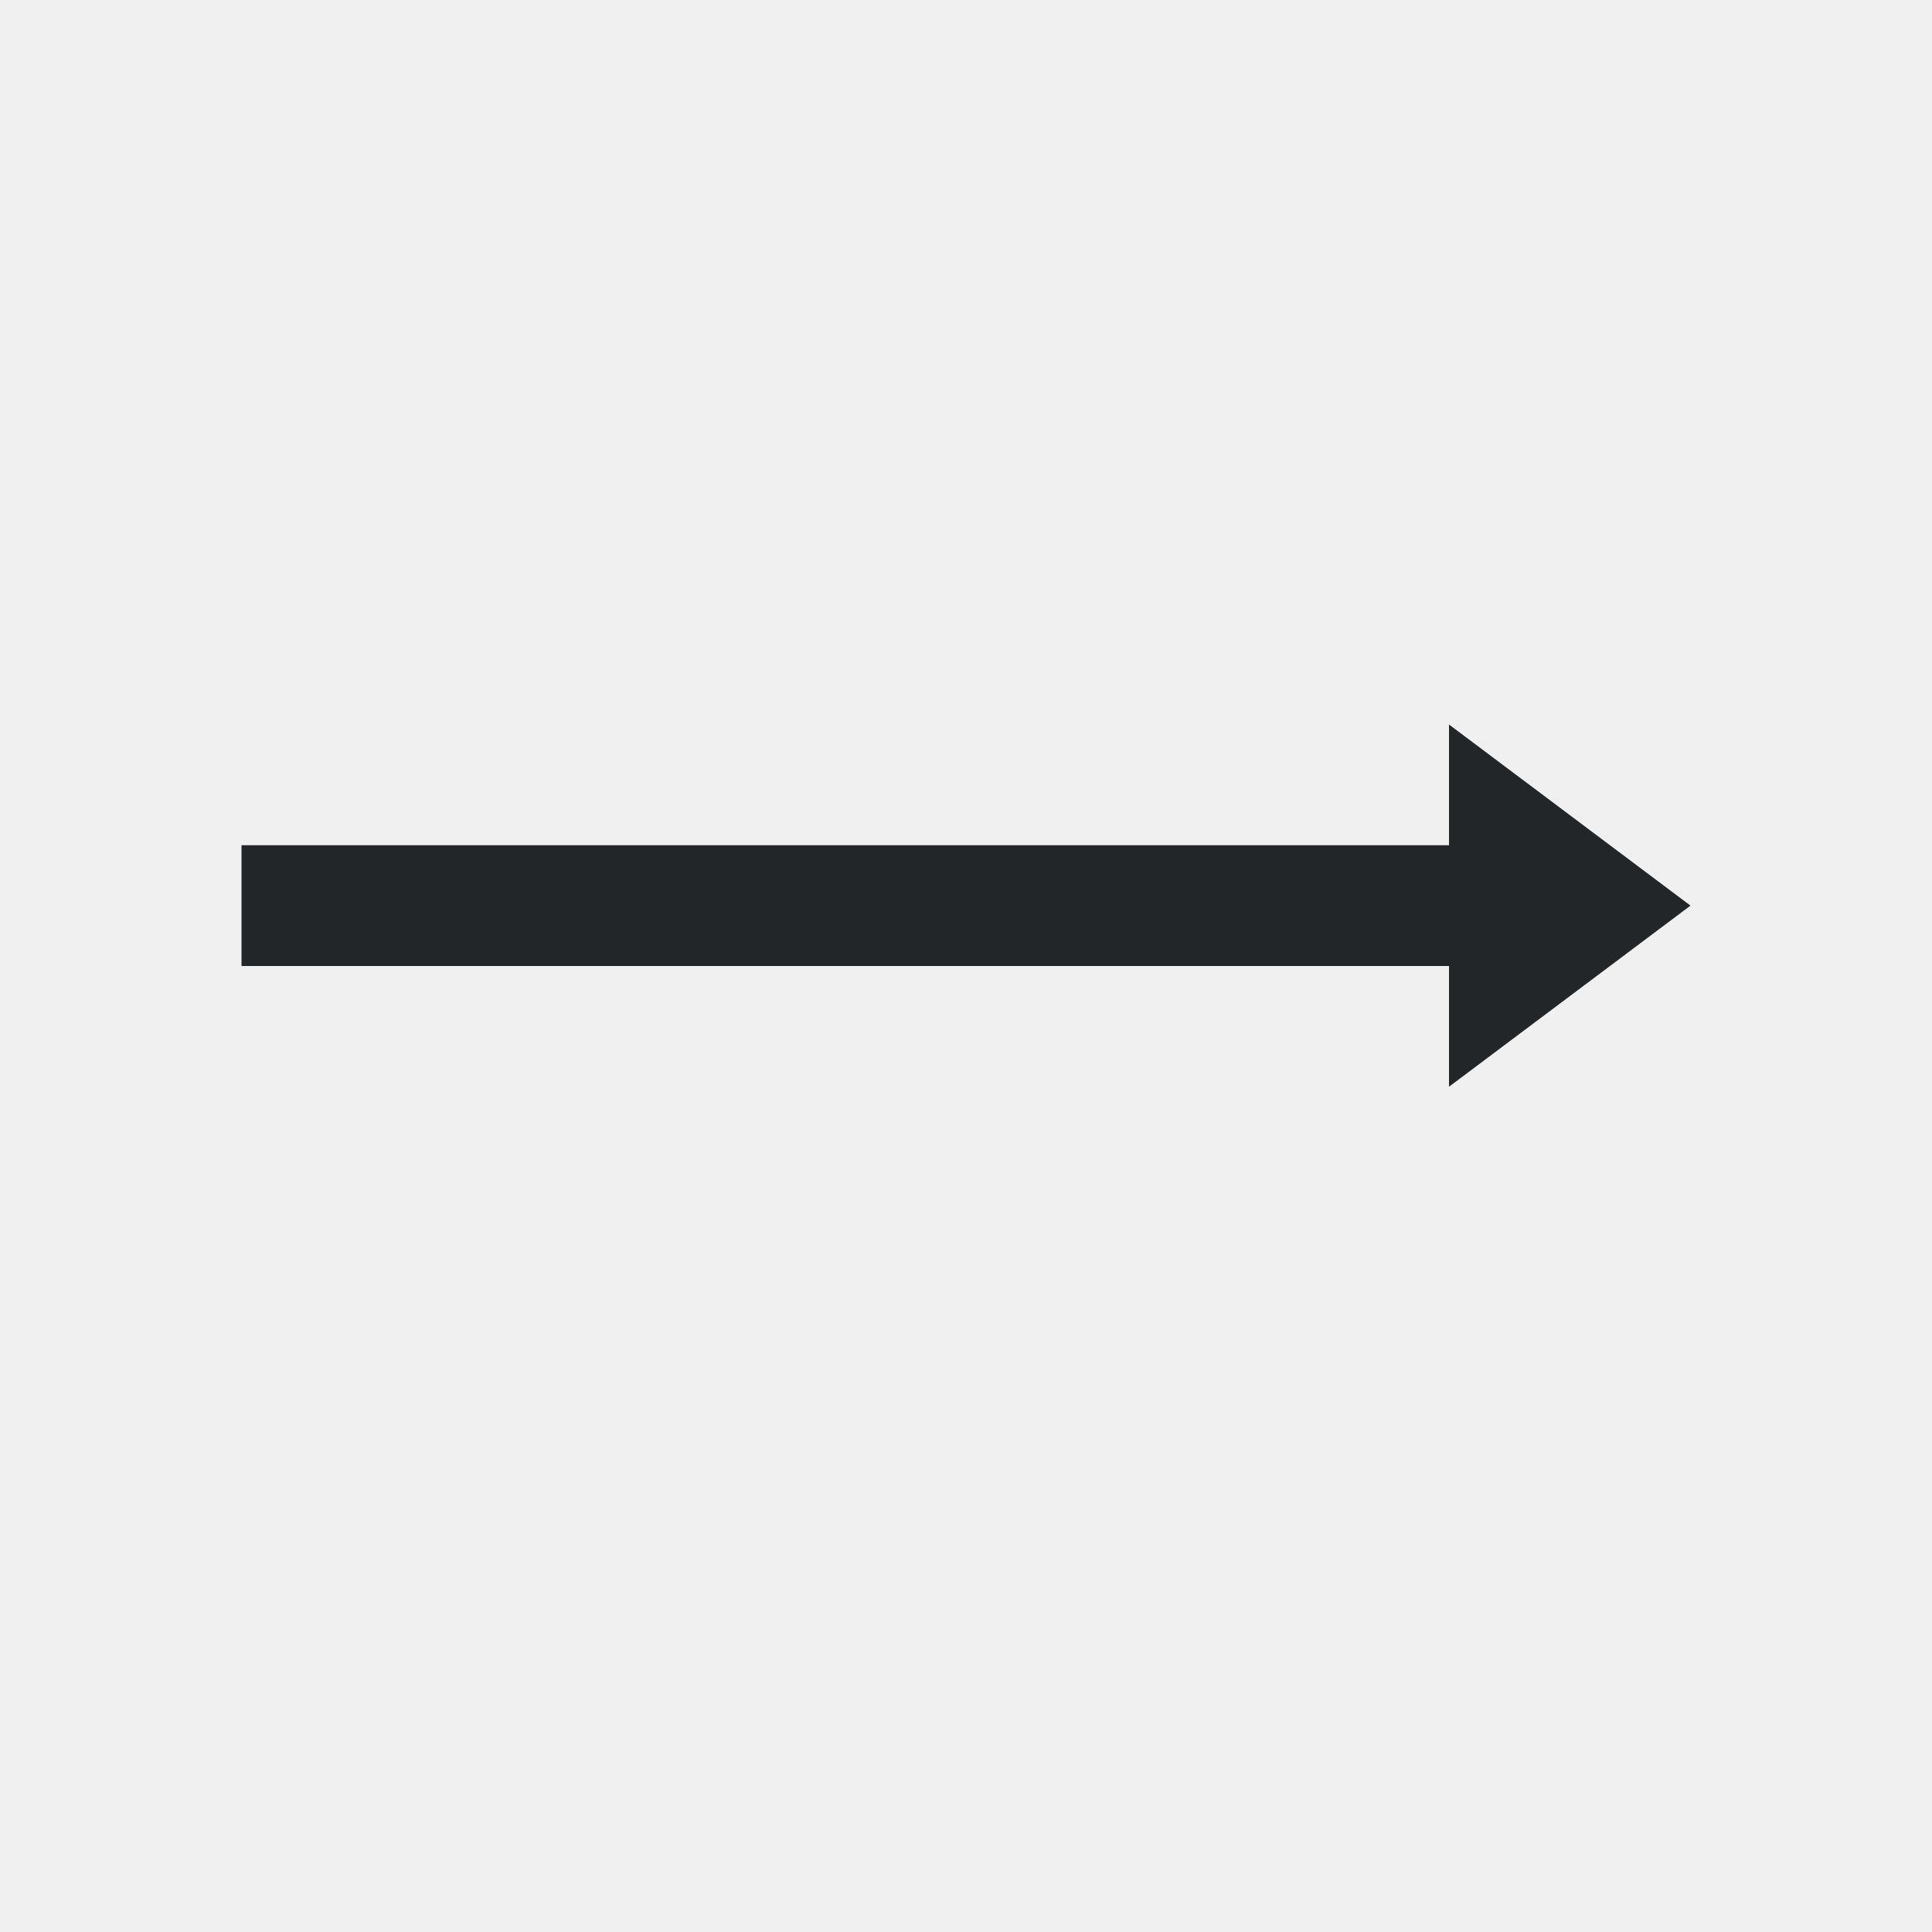
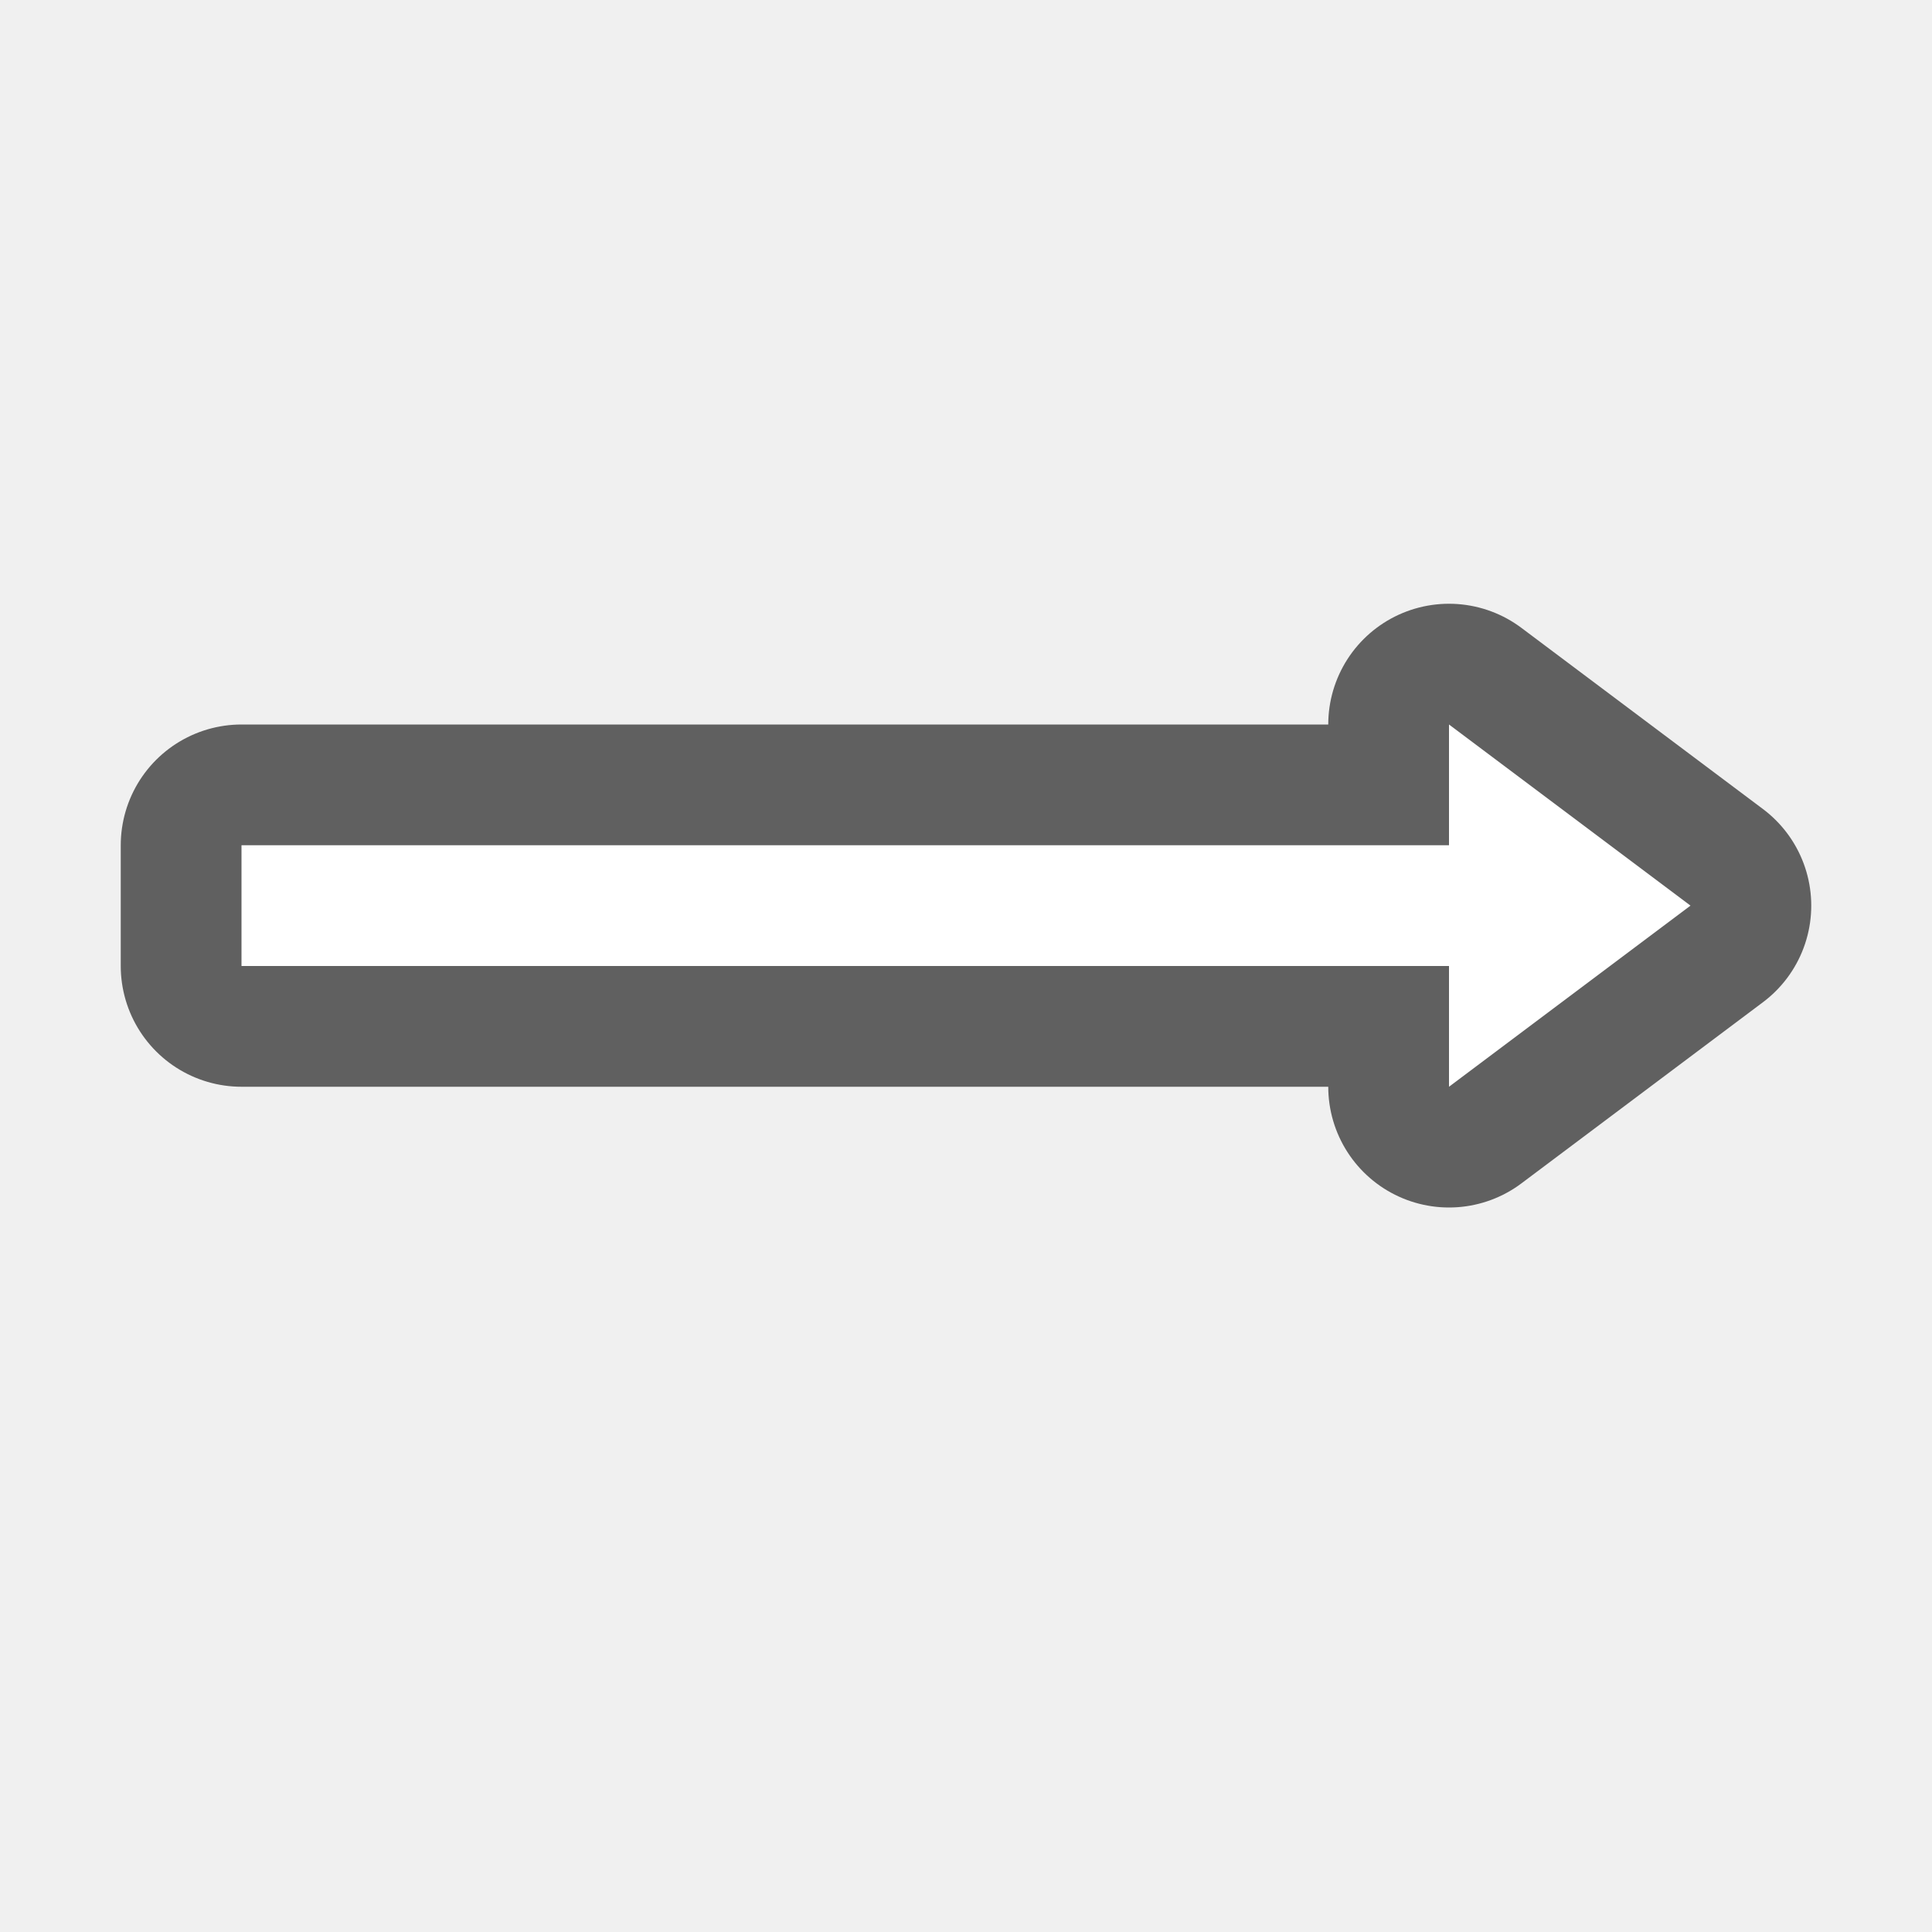
- <svg xmlns="http://www.w3.org/2000/svg" viewBox="0 0 16 16">/&gt;<path d="m12 6v.75.25h-10v1h10v.25.75l2-1.5z" fill="#232629" />
+ <svg xmlns="http://www.w3.org/2000/svg" viewBox="0 0 16 16" version="1.1" id="svg4">
+   <defs id="defs8" />
+   <path style="fill:#000000;stroke:#000000;opacity:0.6;stroke-width:2;stroke-miterlimit:4;stroke-dasharray:none;stroke-linejoin:round" id="path817" fill="#232629" d="m12 6v.75.25h-10v1h10v.25.75l2-1.5z" />
+   <path d="m12 6v.75.25h-10v1h10v.25.75l2-1.5z" fill="#232629" id="path2" style="fill:#ffffff" />
</svg>
